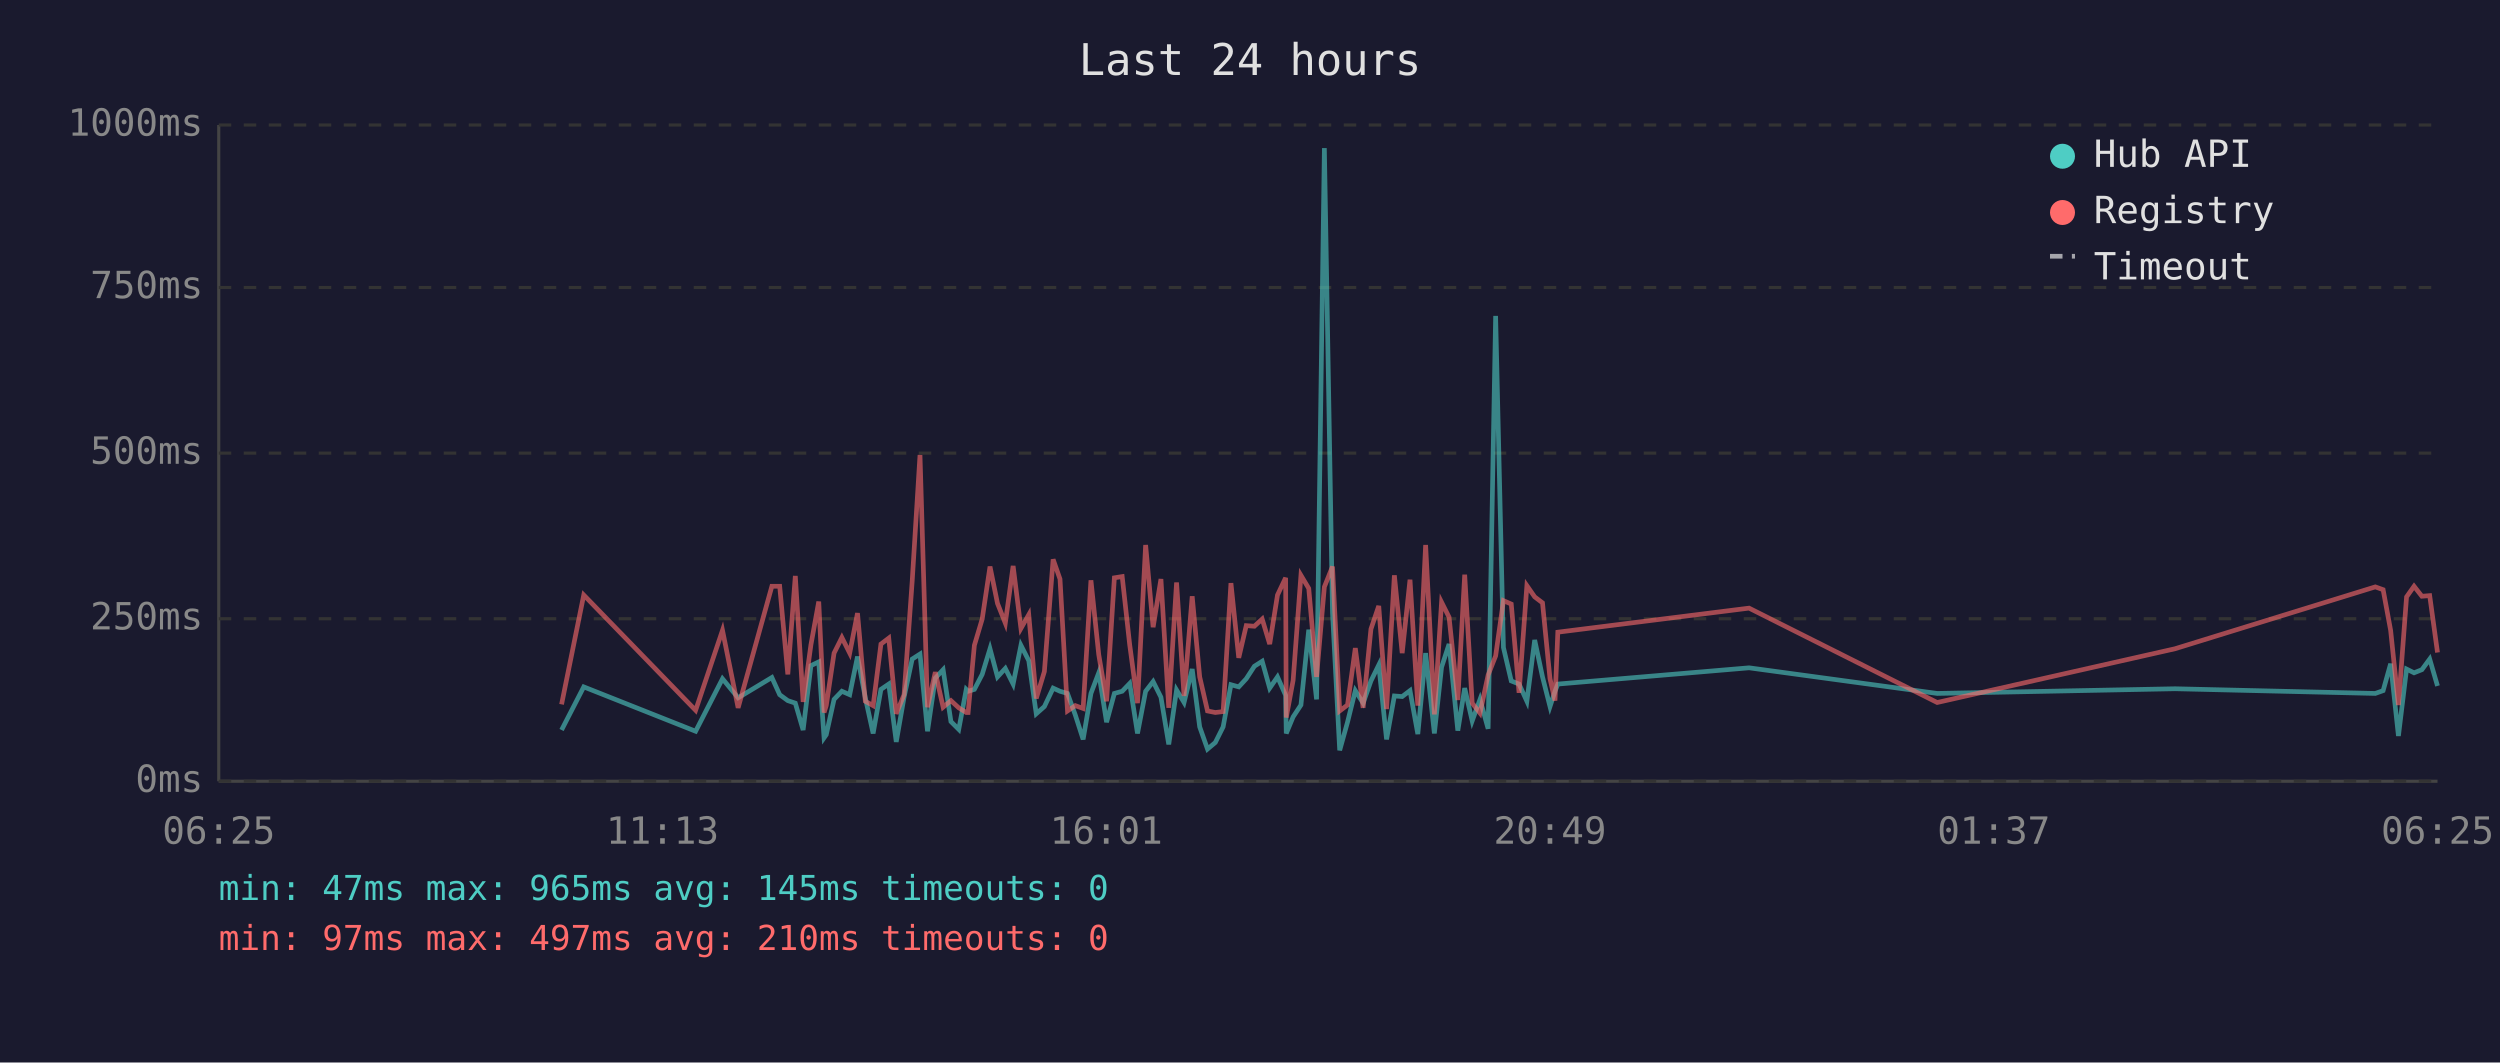
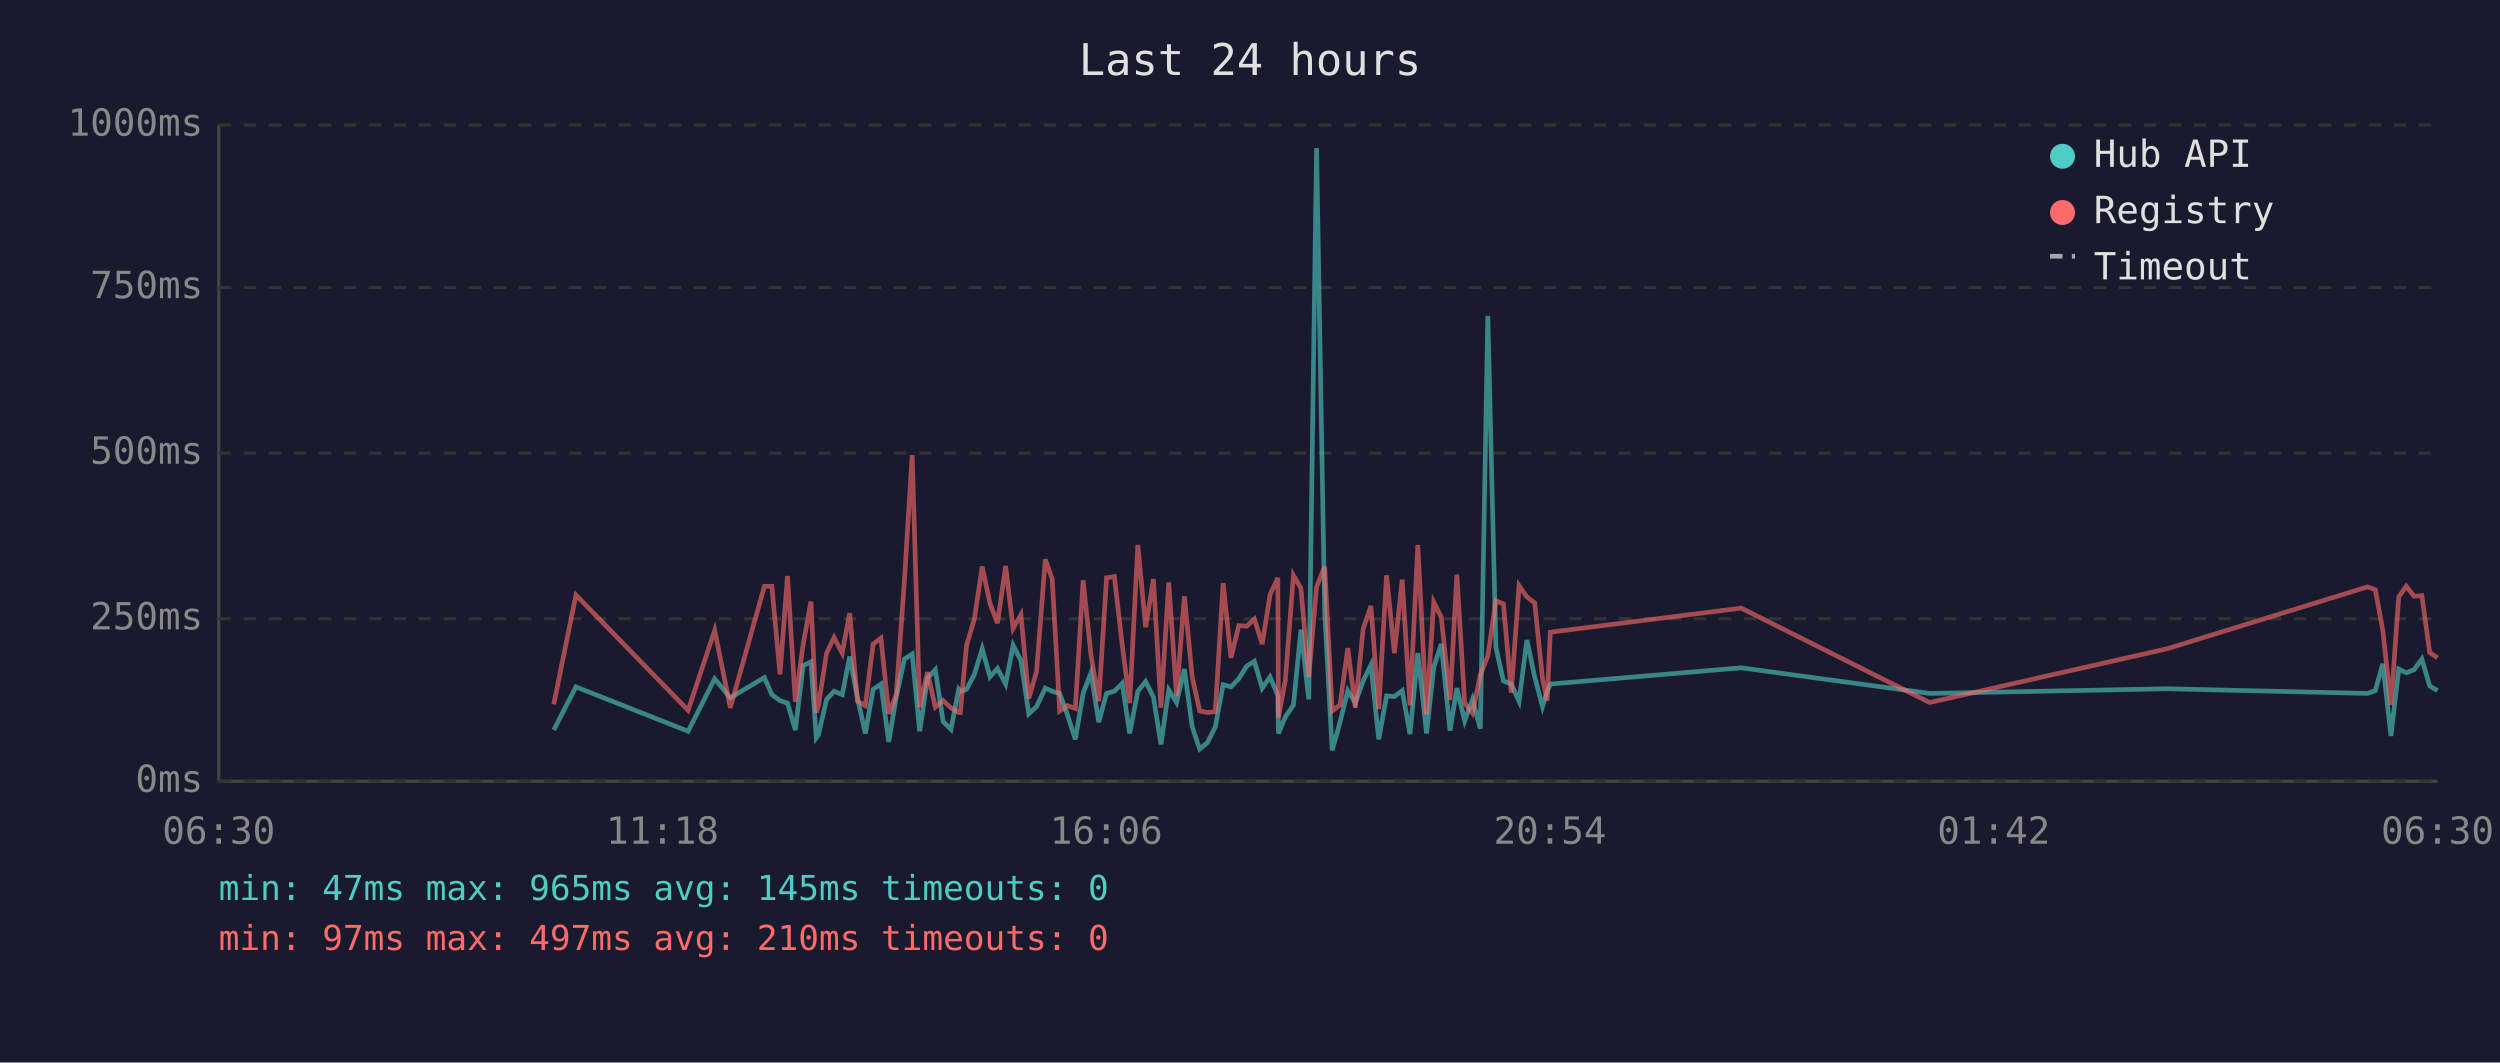
<svg xmlns="http://www.w3.org/2000/svg" viewBox="0 0 800 340" font-family="monospace" font-size="12">
  <rect width="800" height="340" fill="#1a1a2e" />
  <text x="400" y="24" fill="#e0e0e0" font-size="14" text-anchor="middle">Last 24 hours</text>
  <line x1="70" y1="40" x2="70" y2="250" stroke="#444" stroke-width="1" />
  <line x1="70" y1="250" x2="780" y2="250" stroke="#444" stroke-width="1" />
  <line x1="70" y1="250" x2="780" y2="250" stroke="#333" stroke-width="1" stroke-dasharray="4" />
  <text x="65" y="250" fill="#888" text-anchor="end" dominant-baseline="middle">0ms</text>
  <line x1="70" y1="198" x2="780" y2="198" stroke="#333" stroke-width="1" stroke-dasharray="4" />
  <text x="65" y="198" fill="#888" text-anchor="end" dominant-baseline="middle">250ms</text>
  <line x1="70" y1="145" x2="780" y2="145" stroke="#333" stroke-width="1" stroke-dasharray="4" />
  <text x="65" y="145" fill="#888" text-anchor="end" dominant-baseline="middle">500ms</text>
  <line x1="70" y1="92" x2="780" y2="92" stroke="#333" stroke-width="1" stroke-dasharray="4" />
  <text x="65" y="92" fill="#888" text-anchor="end" dominant-baseline="middle">750ms</text>
  <line x1="70" y1="40" x2="780" y2="40" stroke="#333" stroke-width="1" stroke-dasharray="4" />
  <text x="65" y="40" fill="#888" text-anchor="end" dominant-baseline="middle">1000ms</text>
-   <text x="70" y="270" fill="#888" text-anchor="middle">06:25</text>
-   <text x="212" y="270" fill="#888" text-anchor="middle">11:13</text>
-   <text x="354" y="270" fill="#888" text-anchor="middle">16:01</text>
-   <text x="496" y="270" fill="#888" text-anchor="middle">20:49</text>
-   <text x="638" y="270" fill="#888" text-anchor="middle">01:37</text>
-   <text x="780" y="270" fill="#888" text-anchor="middle">06:25</text>
-   <polyline points="179.7,233.6 186.8,219.8 222.6,234.0 231.2,217.2 236.2,223.3 247.0,216.8 249.5,222.3 252.1,224.2 254.5,225.0 257.0,233.6 259.5,213.0 262.0,211.8 263.7,236.1 264.4,235.1 266.9,223.8 269.4,221.2 271.9,222.3 274.4,210.1 276.9,223.3 279.4,234.7 281.9,220.6 284.4,218.9 286.8,237.4 289.3,223.1 291.9,210.9 294.4,209.3 296.8,234.0 299.3,217.0 301.8,214.3 304.3,230.9 306.8,233.4 309.2,220.6 309.8,221.2 311.8,220.6 314.3,215.8 316.8,207.6 319.2,216.6 321.7,213.9 324.2,218.9 326.7,206.5 329.2,211.4 331.6,228.4 334.2,226.1 337.0,220.2 339.2,221.2 341.6,221.9 344.1,228.8 346.6,236.6 349.1,221.9 351.6,215.3 354.1,231.1 356.6,221.9 359.1,221.2 361.5,218.7 364.0,234.7 366.6,221.2 369.0,218.1 371.5,223.1 374.0,238.2 376.5,220.8 378.9,224.8 381.5,214.1 383.9,232.6 386.4,239.7 388.9,237.6 391.4,232.6 393.9,219.1 396.4,219.8 398.8,217.2 401.4,213.2 403.9,211.6 406.3,220.2 408.8,216.6 411.4,222.5 411.6,234.7 413.8,229.4 416.3,225.6 418.8,201.5 421.3,223.8 423.8,47.4 426.4,196.0 428.7,240.1 431.2,231.1 433.7,221.0 436.2,225.0 438.7,217.9 441.2,212.8 443.7,236.6 446.2,222.7 448.7,222.9 451.2,221.0 453.7,234.9 456.2,209.0 459.0,234.7 461.3,213.5 463.7,206.1 466.5,233.8 468.7,220.2 471.1,230.7 473.6,223.8 476.2,233.2 478.6,101.1 481.1,207.2 483.6,217.9 486.1,218.9 488.6,224.4 491.1,204.8 493.6,216.6 496.0,226.1 497.6,221.2 498.5,218.9 559.7,213.7 619.9,221.9 696.0,220.4 760.1,221.9 762.6,221.0 765.0,212.4 767.5,235.5 770.1,214.1 772.5,215.3 775.0,214.3 777.5,210.9 780.0,219.5" fill="none" stroke="#4ecdc4" stroke-width="1.5" opacity="0.6" />
-   <polyline points="179.7,225.4 186.8,190.4 222.6,227.3 231.2,201.7 236.2,226.5 247.0,187.6 249.5,187.6 252.1,215.8 254.5,184.3 257.0,224.6 259.5,206.3 262.0,192.5 263.7,228.0 264.4,225.8 266.9,209.0 269.4,204.0 271.9,209.0 274.4,196.2 276.9,224.4 279.4,225.8 281.9,206.1 284.4,204.2 286.8,228.4 289.3,222.3 291.9,186.0 294.4,145.6 296.8,226.3 299.3,215.1 301.8,226.3 304.3,224.2 306.8,226.5 309.2,228.0 309.8,228.0 311.8,206.5 314.3,198.1 316.8,181.3 319.2,193.1 321.7,199.4 324.2,181.1 326.7,201.1 329.2,196.7 331.6,223.5 334.2,214.9 337.0,179.0 339.2,185.3 341.6,227.5 344.1,225.8 346.6,226.7 349.1,185.7 351.6,209.5 354.1,224.4 356.6,184.9 359.1,184.5 361.5,206.3 364.0,225.0 366.6,174.4 369.0,200.7 371.5,185.3 374.0,226.5 376.5,186.4 378.9,222.7 381.5,190.8 383.9,216.6 386.4,227.5 388.9,228.0 391.4,227.7 393.9,186.6 396.4,210.5 398.8,200.2 401.4,200.4 403.9,198.1 406.3,206.1 408.8,190.4 411.4,184.9 411.6,229.6 413.8,217.7 416.3,184.1 418.8,188.3 421.3,216.6 423.8,187.8 426.4,181.3 428.7,227.5 431.2,225.6 433.7,207.4 436.2,226.5 438.7,201.3 441.2,193.9 443.7,226.9 446.2,184.1 448.7,209.0 451.2,185.5 453.7,225.8 456.2,174.4 459.0,228.6 461.3,192.7 463.7,197.5 466.5,224.0 468.7,183.9 471.1,225.0 473.6,228.2 476.2,216.0 478.6,209.9 481.1,192.2 483.6,193.3 486.1,221.7 488.6,187.4 491.1,191.0 493.6,192.9 496.0,217.2 497.6,224.2 498.5,202.3 559.7,194.6 619.9,224.8 696.0,207.6 760.1,187.8 762.6,188.7 765.0,201.7 767.5,225.6 770.1,191.0 772.5,187.6 775.0,190.8 777.5,190.6 780.0,208.8" fill="none" stroke="#ff6b6b" stroke-width="1.5" opacity="0.6" />
+   <text x="70" y="270" fill="#888" text-anchor="middle">06:30</text>
+   <text x="212" y="270" fill="#888" text-anchor="middle">11:18</text>
+   <text x="354" y="270" fill="#888" text-anchor="middle">16:06</text>
+   <text x="496" y="270" fill="#888" text-anchor="middle">20:54</text>
+   <text x="638" y="270" fill="#888" text-anchor="middle">01:42</text>
+   <text x="780" y="270" fill="#888" text-anchor="middle">06:30</text>
+   <polyline points="177.2,233.6 184.3,219.8 220.2,234.0 228.7,217.2 233.7,223.3 244.6,216.8 247.0,222.3 249.6,224.2 252.0,225.0 254.5,233.6 257.0,213.0 259.5,211.8 261.2,236.1 261.9,235.1 264.5,223.8 266.9,221.2 269.5,222.3 271.9,210.1 274.4,223.3 276.9,234.7 279.4,220.6 281.9,218.9 284.4,237.4 286.8,223.1 289.4,210.9 291.9,209.3 294.3,234.0 296.8,217.0 299.3,214.3 301.8,230.9 304.3,233.4 306.8,220.6 307.3,221.2 309.3,220.6 311.8,215.8 314.3,207.6 316.8,216.6 319.2,213.9 321.8,218.9 324.2,206.5 326.7,211.4 329.2,228.4 331.7,226.1 334.5,220.2 336.7,221.2 339.1,221.9 341.6,228.8 344.1,236.6 346.6,221.9 349.1,215.3 351.6,231.1 354.1,221.9 356.6,221.2 359.1,218.7 361.5,234.7 364.1,221.2 366.6,218.1 369.1,223.1 371.5,238.2 374.0,220.8 376.5,224.8 379.0,214.1 381.5,232.6 383.9,239.7 386.4,237.6 388.9,232.6 391.4,219.1 393.9,219.8 396.4,217.2 398.9,213.2 401.4,211.6 403.9,220.2 406.4,216.6 408.9,222.5 409.1,234.7 411.3,229.4 413.9,225.6 416.3,201.5 418.8,223.8 421.3,47.4 423.9,196.0 426.3,240.1 428.8,231.1 431.3,221.0 433.7,225.0 436.2,217.9 438.7,212.8 441.2,236.6 443.7,222.7 446.2,222.9 448.7,221.0 451.2,234.9 453.7,209.0 456.5,234.7 458.8,213.5 461.2,206.1 464.0,233.8 466.2,220.2 468.7,230.7 471.2,223.8 473.7,233.2 476.1,101.1 478.7,207.2 481.1,217.9 483.6,218.9 486.1,224.4 488.6,204.8 491.1,216.6 493.6,226.1 495.1,221.2 496.1,218.9 557.2,213.7 617.5,221.9 693.5,220.4 757.6,221.9 760.1,221.0 762.5,212.4 765.1,235.5 767.6,214.1 770.0,215.3 772.5,214.3 775.0,210.9 777.5,219.5 780.0,221.0" fill="none" stroke="#4ecdc4" stroke-width="1.5" opacity="0.6" />
+   <polyline points="177.2,225.4 184.3,190.4 220.2,227.3 228.7,201.7 233.7,226.5 244.6,187.6 247.0,187.6 249.6,215.8 252.0,184.3 254.5,224.6 257.0,206.3 259.5,192.5 261.2,228.0 261.9,225.8 264.5,209.0 266.9,204.0 269.5,209.0 271.9,196.2 274.4,224.4 276.9,225.8 279.4,206.1 281.9,204.2 284.4,228.4 286.8,222.3 289.4,186.0 291.9,145.6 294.3,226.3 296.8,215.1 299.3,226.3 301.8,224.2 304.3,226.5 306.8,228.0 307.3,228.0 309.3,206.5 311.8,198.1 314.3,181.3 316.8,193.1 319.2,199.4 321.8,181.1 324.2,201.1 326.7,196.7 329.2,223.5 331.7,214.9 334.5,179.0 336.7,185.3 339.1,227.5 341.6,225.8 344.1,226.7 346.6,185.7 349.1,209.5 351.6,224.4 354.1,184.9 356.6,184.5 359.1,206.3 361.5,225.0 364.1,174.4 366.6,200.7 369.1,185.3 371.5,226.5 374.0,186.4 376.5,222.7 379.0,190.8 381.5,216.6 383.9,227.5 386.4,228.0 388.9,227.7 391.4,186.6 393.9,210.5 396.4,200.2 398.9,200.4 401.4,198.1 403.9,206.1 406.4,190.4 408.9,184.9 409.1,229.6 411.3,217.7 413.9,184.1 416.3,188.3 418.8,216.6 421.3,187.8 423.9,181.3 426.3,227.5 428.8,225.6 431.3,207.4 433.7,226.5 436.2,201.3 438.7,193.9 441.2,226.9 443.7,184.1 446.2,209.0 448.7,185.5 451.2,225.8 453.7,174.4 456.5,228.6 458.8,192.7 461.2,197.5 464.0,224.0 466.2,183.9 468.7,225.0 471.2,228.2 473.7,216.0 476.1,209.9 478.7,192.2 481.1,193.3 483.6,221.7 486.1,187.4 488.6,191.0 491.1,192.9 493.6,217.2 495.1,224.2 496.1,202.3 557.2,194.6 617.5,224.8 693.5,207.6 757.6,187.8 760.1,188.7 762.5,201.7 765.1,225.6 767.6,191.0 770.0,187.6 772.5,190.8 775.0,190.6 777.5,208.8 780.0,210.5" fill="none" stroke="#ff6b6b" stroke-width="1.5" opacity="0.6" />
  <circle cx="660" cy="50" r="4" fill="#4ecdc4" />
  <text x="670" y="50" fill="#e0e0e0" dominant-baseline="middle">Hub API</text>
  <circle cx="660" cy="68" r="4" fill="#ff6b6b" />
  <text x="670" y="68" fill="#e0e0e0" dominant-baseline="middle">Registry</text>
  <line x1="656" y1="82" x2="664" y2="82" stroke="#e0e0e0" stroke-width="1.5" stroke-dasharray="4,3" opacity="0.7" />
  <text x="670" y="86" fill="#e0e0e0" dominant-baseline="middle">Timeout</text>
  <text x="70" y="288" fill="#4ecdc4" font-size="11">min: 47ms  max: 965ms  avg: 145ms  timeouts: 0</text>
  <text x="70" y="304" fill="#ff6b6b" font-size="11">min: 97ms  max: 497ms  avg: 210ms  timeouts: 0</text>
</svg>
